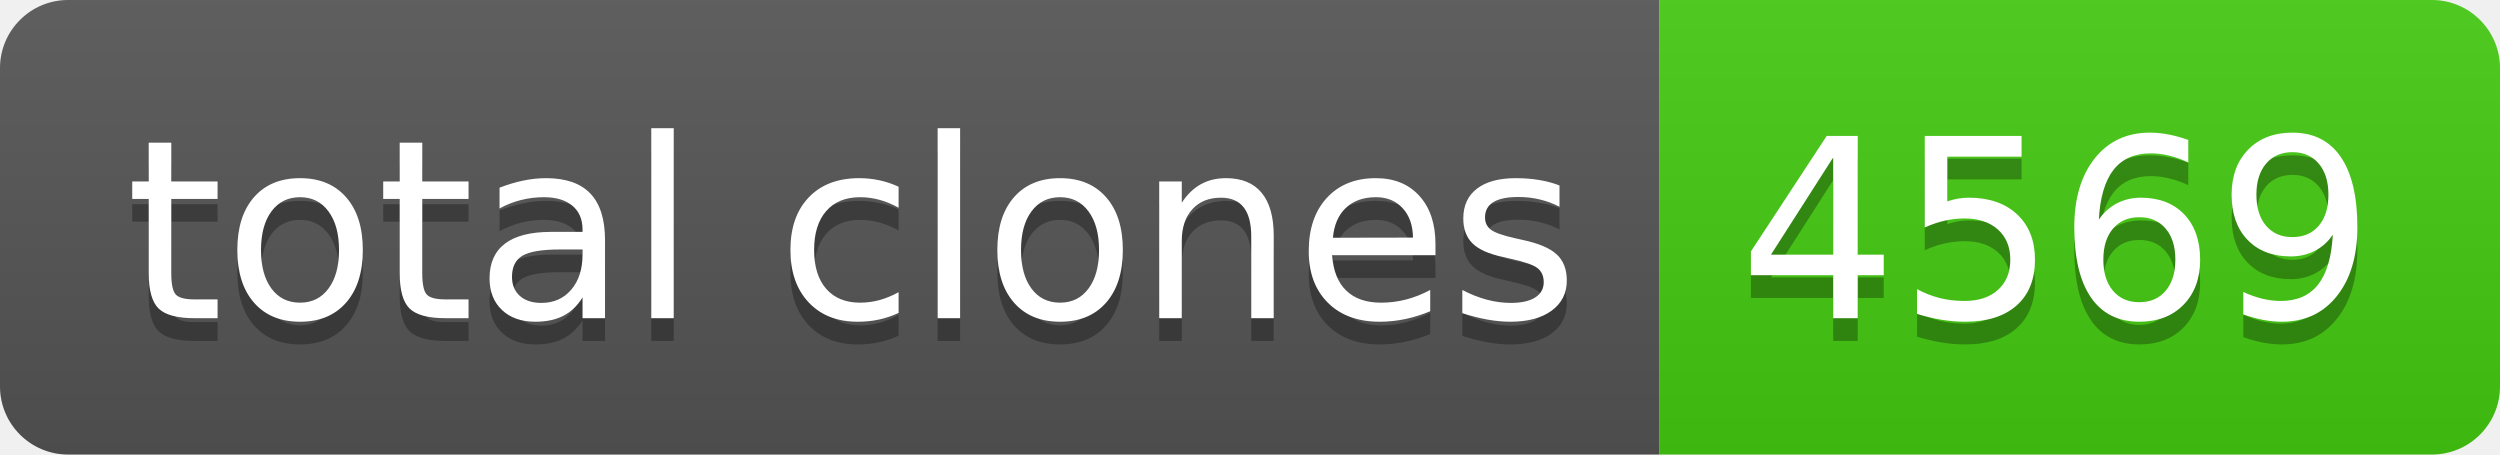
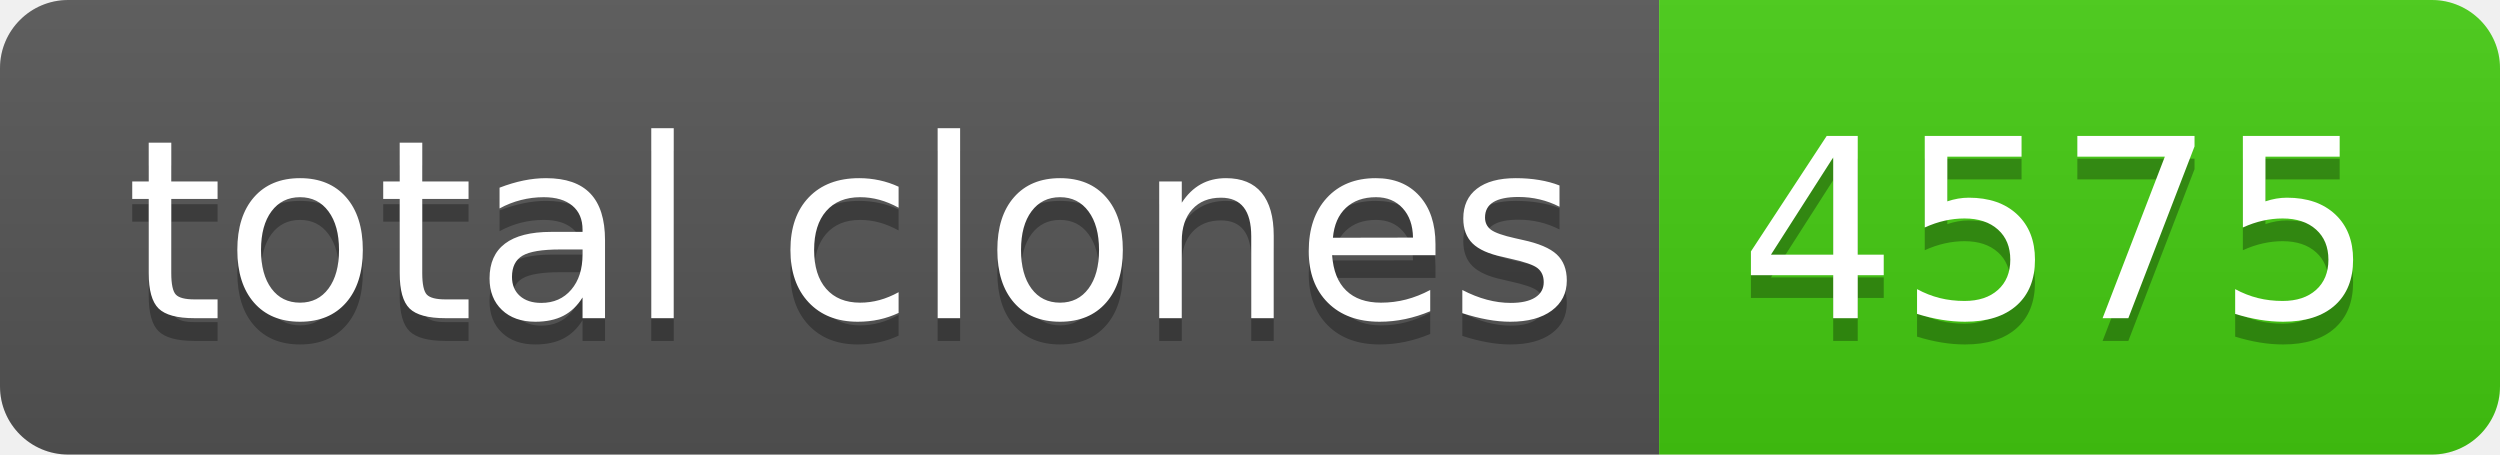
- <svg xmlns="http://www.w3.org/2000/svg" width="110" height="20" role="img" aria-label="total clones: 4569">
+ <svg xmlns="http://www.w3.org/2000/svg" width="110" height="20" role="img" aria-label="total clones: 4575">
  <linearGradient id="s" x2="0" y2="100%">
    <stop offset="0" stop-color="#bbb" stop-opacity=".1" />
    <stop offset="1" stop-opacity=".1" />
  </linearGradient>
  <clipPath id="r">
    <rect width="110" height="20" rx="3" fill="#fff" />
  </clipPath>
  <g clip-path="url(#r)">
    <rect width="73" height="20" fill="#555" />
    <rect x="73" width="37" height="20" fill="#4c1" />
    <rect width="110" height="20" fill="url(#s)" />
  </g>
  <g fill="#fff" text-anchor="middle" font-family="Verdana,Geneva,DejaVu Sans,sans-serif" text-rendering="geometricPrecision" font-size="110">
    <text aria-hidden="true" x="375" y="150" fill="#010101" fill-opacity=".3" transform="scale(.1)" textLength="630">total clones</text>
    <text x="375" y="140" transform="scale(.1)" fill="#fff" textLength="630">total clones</text>
-     <text aria-hidden="true" x="905" y="150" fill="#010101" fill-opacity=".3" transform="scale(.1)" textLength="270">4569</text>
-     <text x="905" y="140" transform="scale(.1)" fill="#fff" textLength="270">4569</text>
+     <text aria-hidden="true" x="905" y="150" fill="#010101" fill-opacity=".3" transform="scale(.1)" textLength="270">4575</text>
+     <text x="905" y="140" transform="scale(.1)" fill="#fff" textLength="270">4575</text>
  </g>
</svg>
